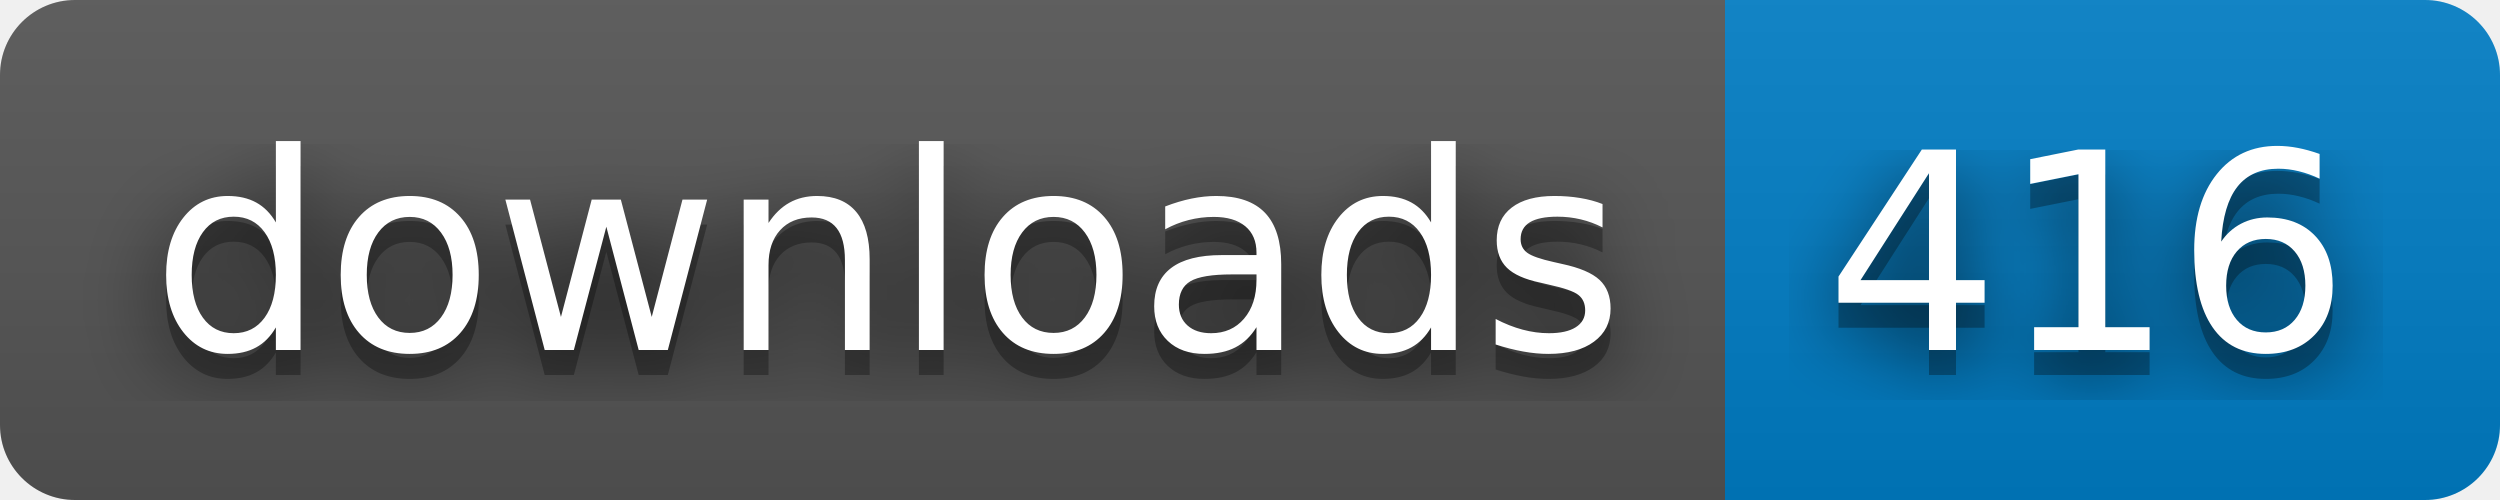
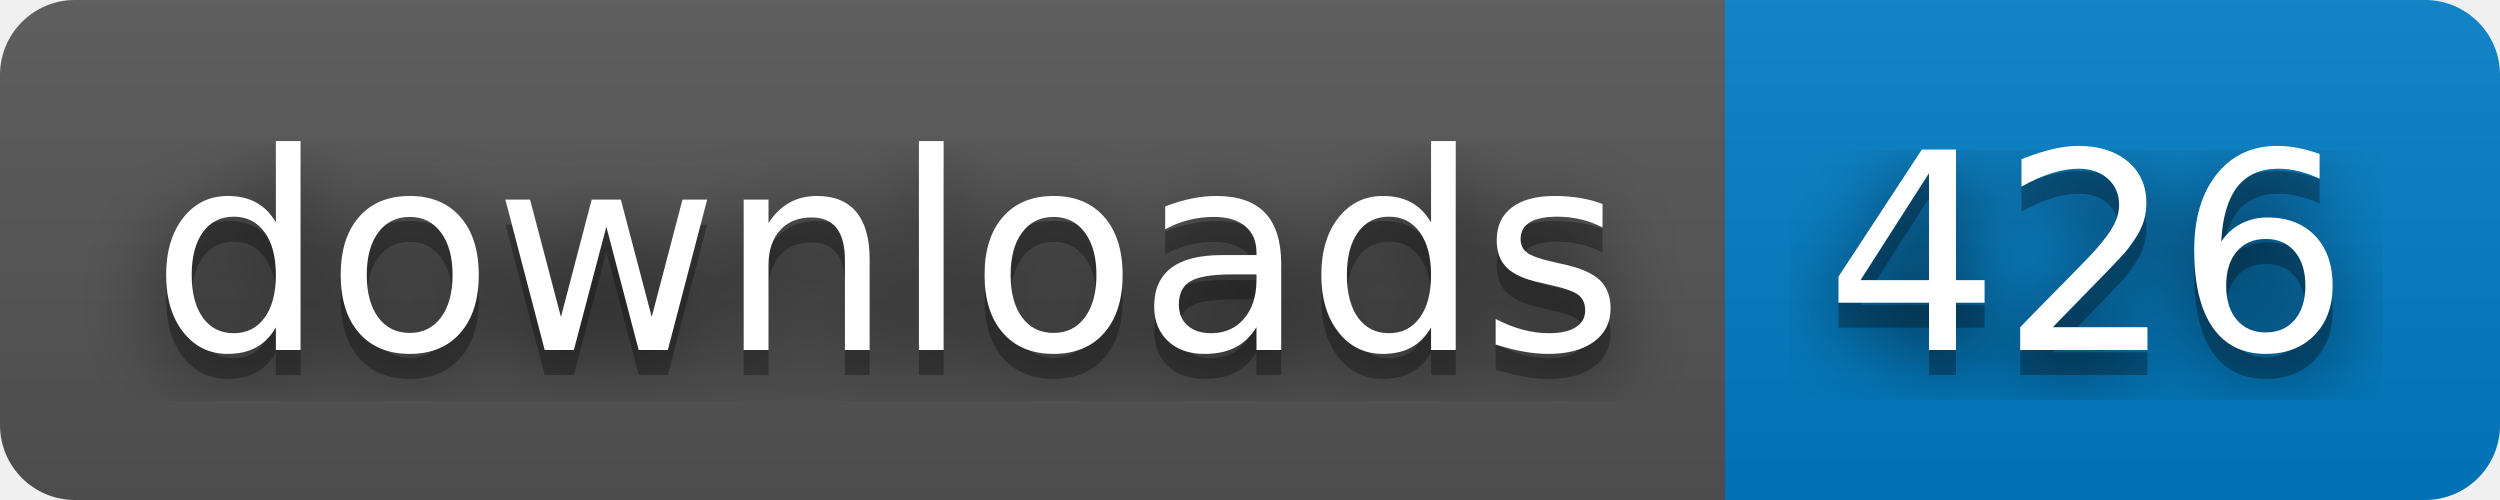
- <svg xmlns="http://www.w3.org/2000/svg" width="100" height="20" role="img" aria-label="downloads: 416">
+ <svg xmlns="http://www.w3.org/2000/svg" width="100" height="20" role="img" aria-label="downloads: 426">
  <filter id="blur">
    <feGaussianBlur stdDeviation="16" />
  </filter>
  <linearGradient id="s" x2="0" y2="100%">
    <stop offset="0" stop-color="#bbb" stop-opacity=".1" />
    <stop offset="1" stop-opacity=".1" />
  </linearGradient>
  <clipPath id="r">
    <rect width="100" height="20" rx="3" />
  </clipPath>
  <g clip-path="url(#r)">
    <rect width="69" height="20" fill="#555" />
    <rect x="69" width="31" height="20" fill="#007ec6" />
    <rect width="100" height="20" fill="url(#s)" />
  </g>
  <g fill="#fff" text-anchor="middle" font-family="Verdana,Geneva,DejaVu Sans,sans-serif" text-rendering="geometricPrecision" font-size="110">
    <g transform="scale(.1)">
      <g aria-hidden="true" fill="#010101">
        <text x="355" y="150" fill-opacity=".8" filter="url(#blur)" textLength="590">downloads</text>
        <text x="355" y="150" fill-opacity=".3" textLength="590">downloads</text>
      </g>
      <text x="355" y="140" textLength="590">downloads</text>
    </g>
    <g transform="scale(.1)">
      <g aria-hidden="true" fill="#010101">
-         <text x="835" y="150" fill-opacity=".8" filter="url(#blur)" textLength="210">416</text>
-         <text x="835" y="150" fill-opacity=".3" textLength="210">416</text>
+         <text x="835" y="150" fill-opacity=".8" filter="url(#blur)" textLength="210">426</text>
+         <text x="835" y="150" fill-opacity=".3" textLength="210">426</text>
      </g>
-       <text x="835" y="140" textLength="210">416</text>
+       <text x="835" y="140" textLength="210">426</text>
    </g>
  </g>
</svg>
